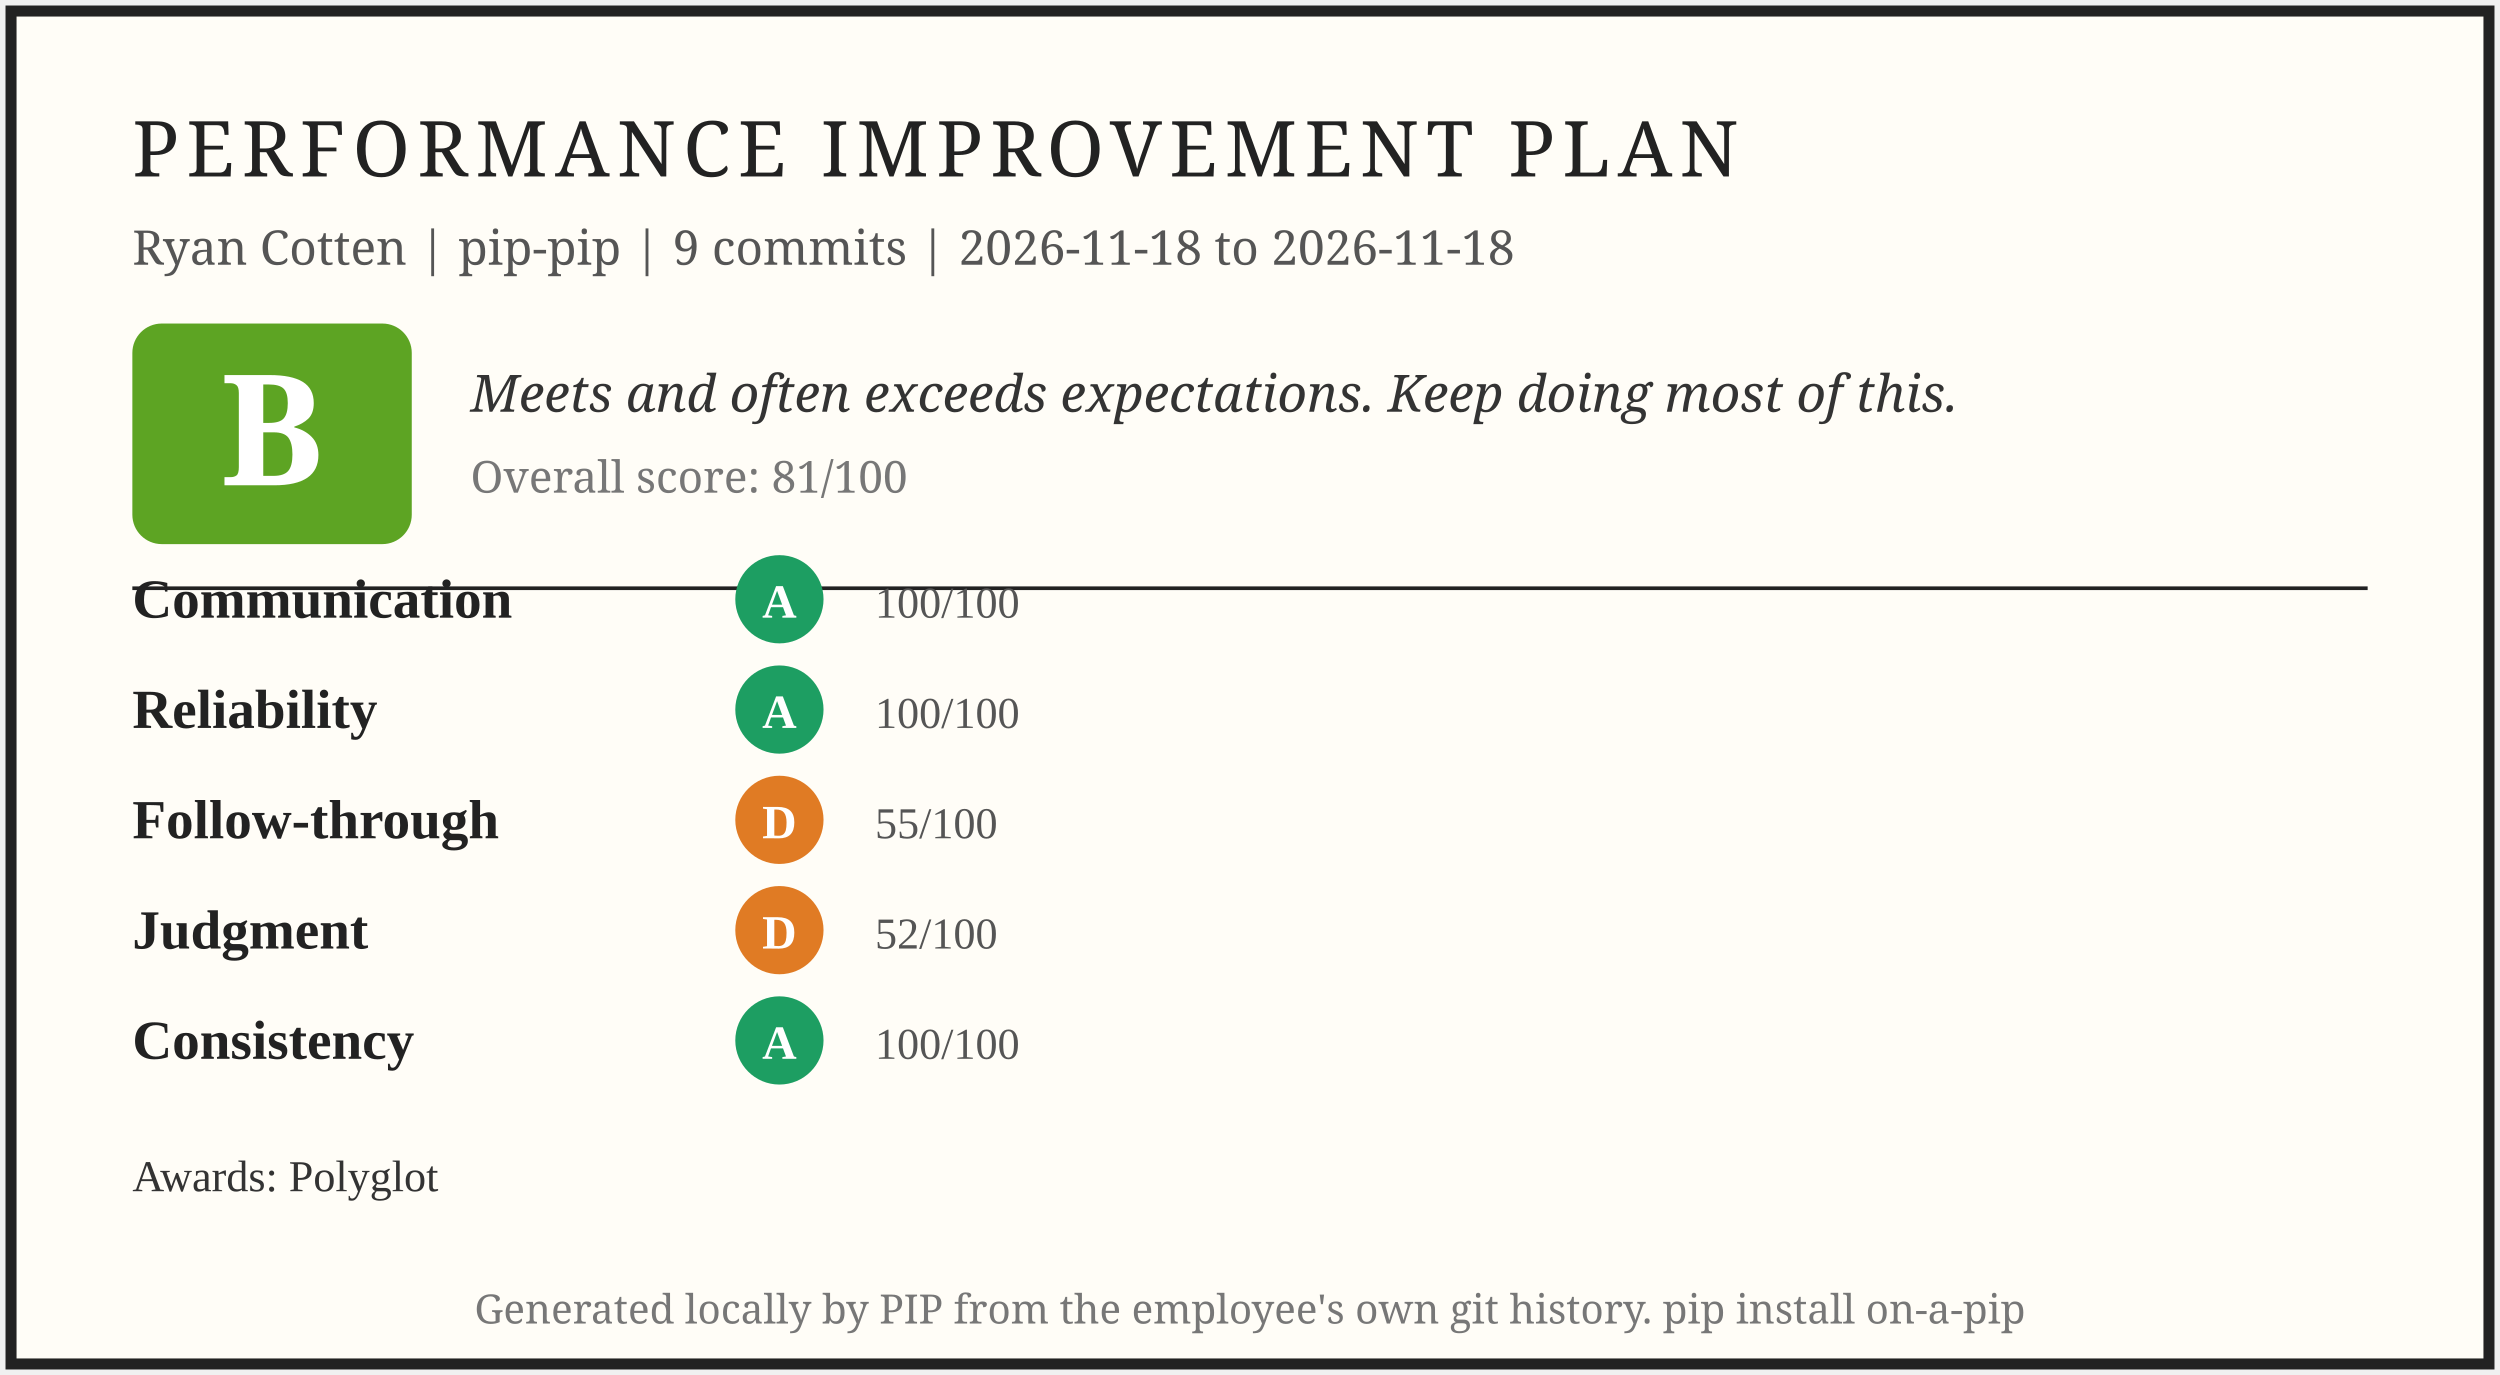
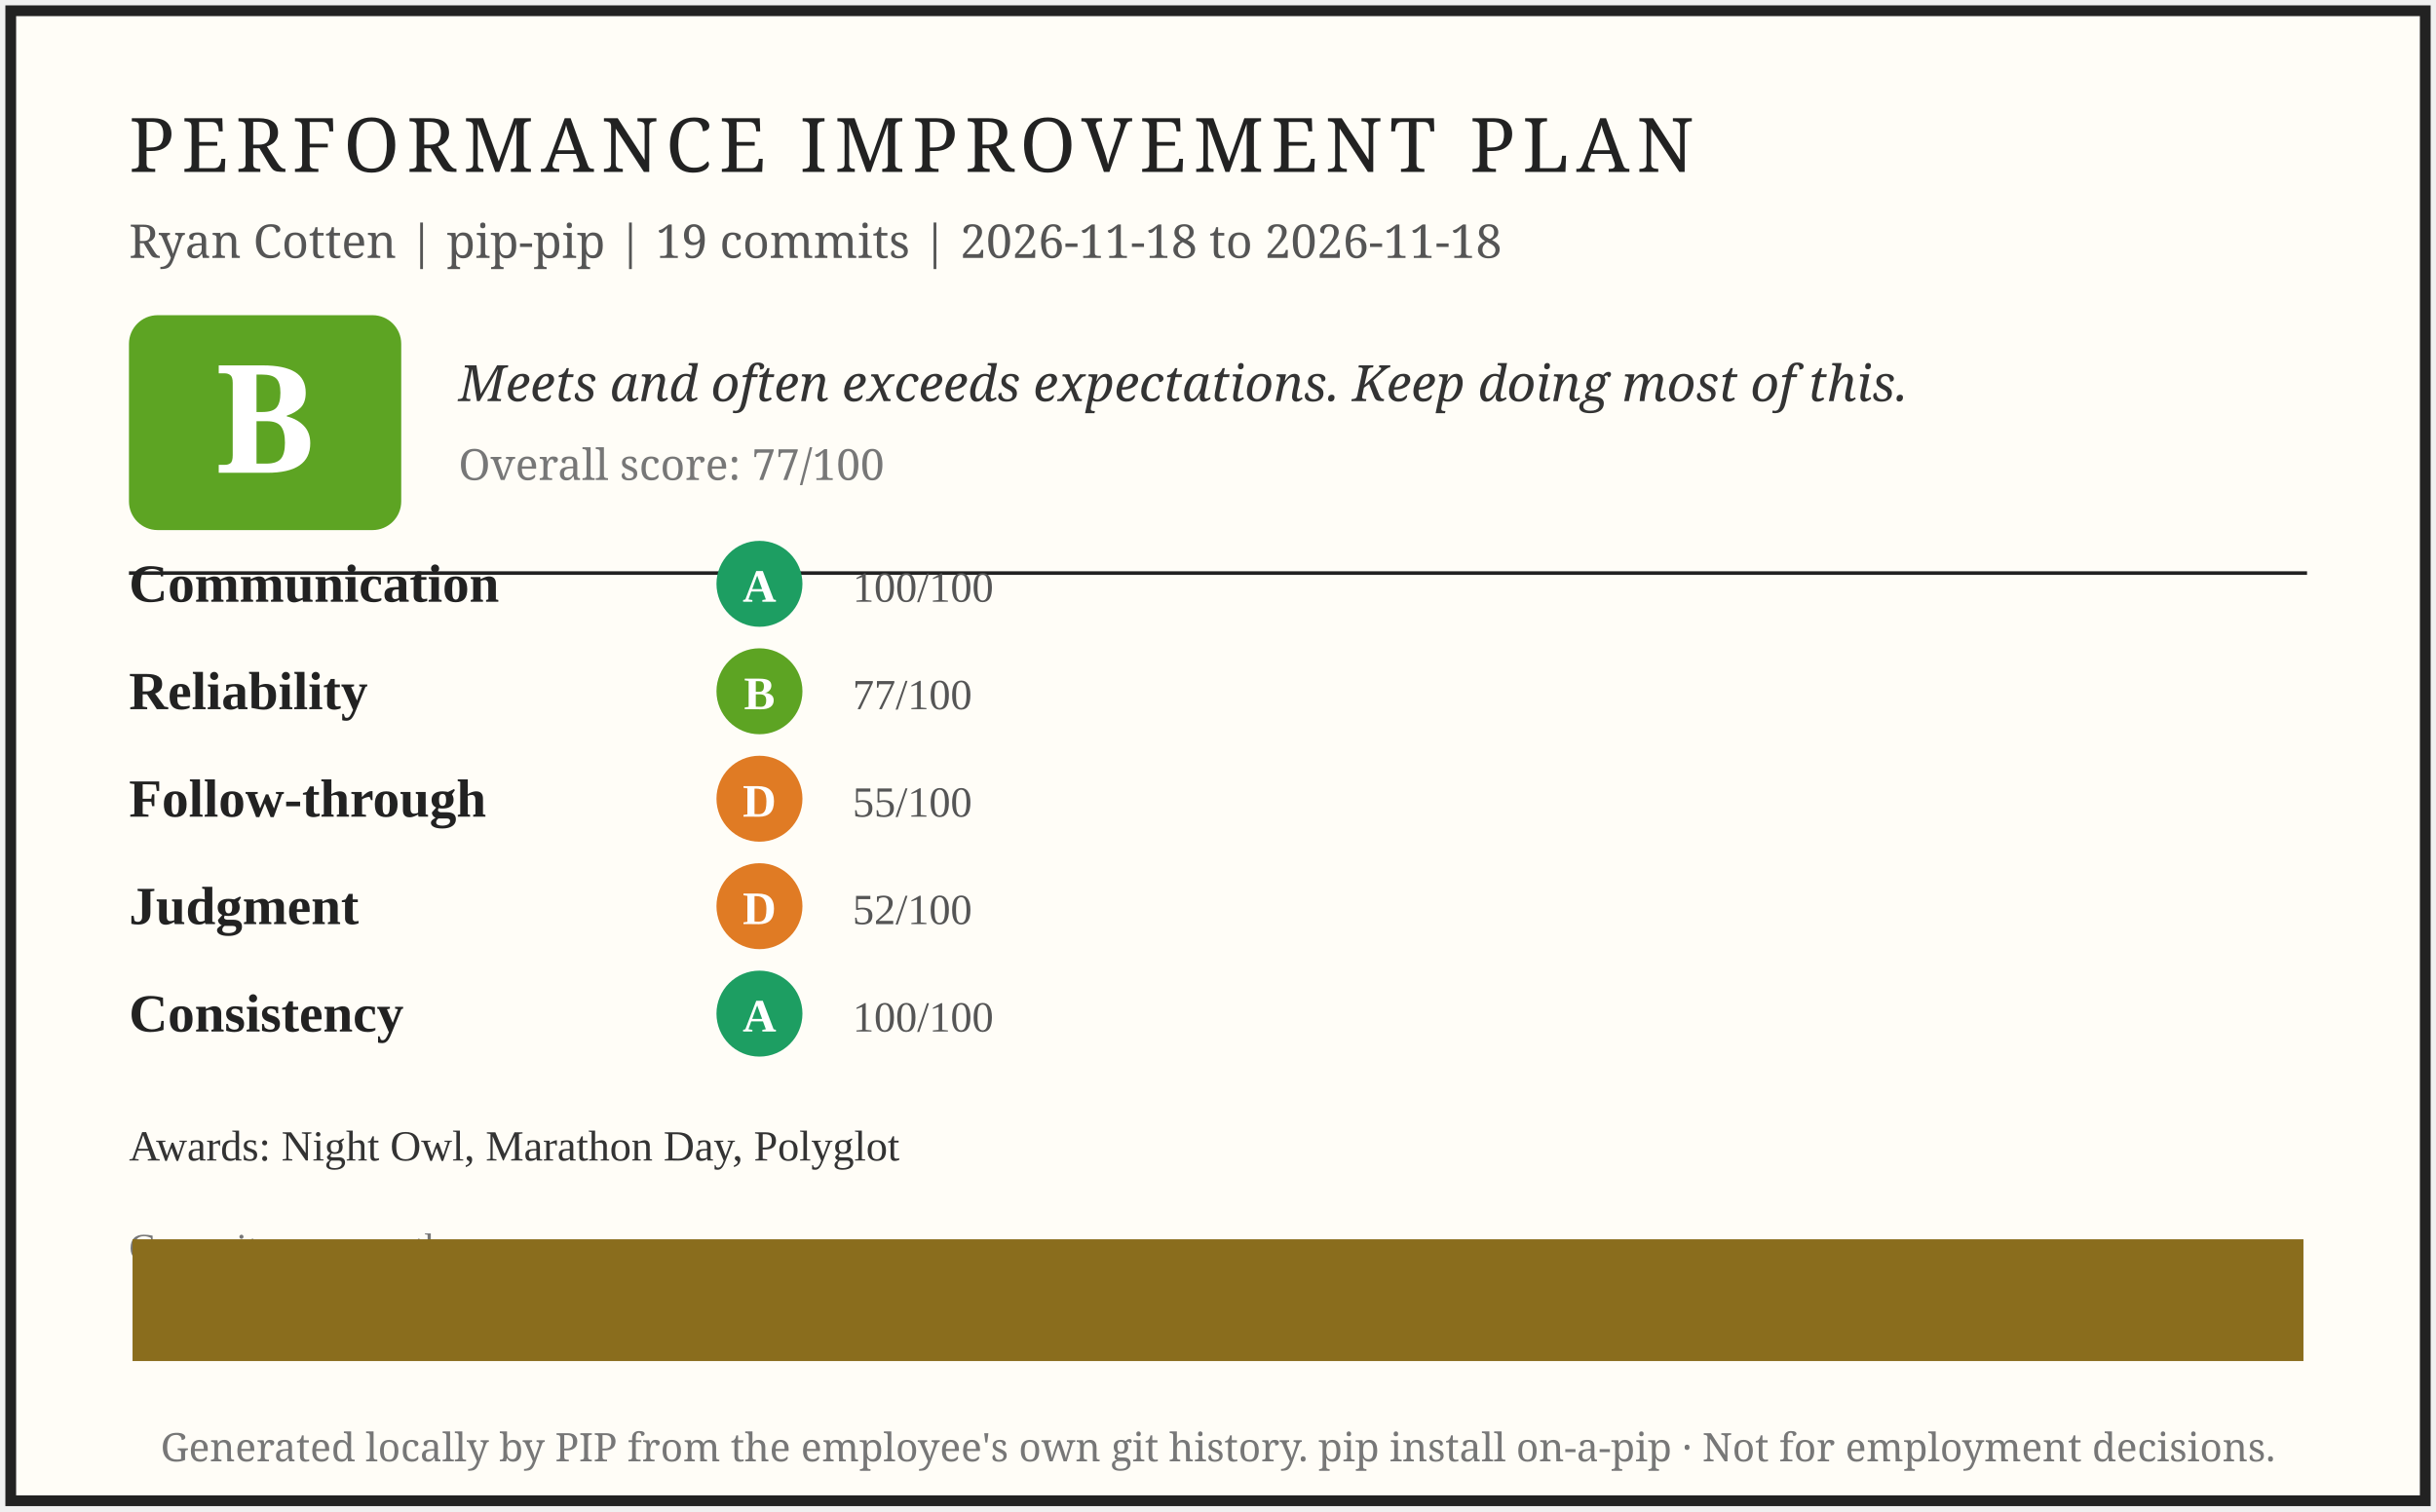
- <svg xmlns="http://www.w3.org/2000/svg" width="680" height="374" viewBox="0 0 680 374" role="img" aria-label="PIP report card for Ryan Cotten">
-   <rect x="3" y="3" width="674" height="368" fill="#fffdf7" stroke="#222" stroke-width="3" />
+ <svg xmlns="http://www.w3.org/2000/svg" width="680" height="422" viewBox="0 0 680 422" role="img" aria-label="PIP report card for Ryan Cotten">
+   <rect x="3" y="3" width="674" height="416" fill="#fffdf7" stroke="#222" stroke-width="3" />
  <text x="36" y="48" font-family="Georgia, serif" font-size="21" letter-spacing="2" fill="#222">PERFORMANCE IMPROVEMENT PLAN</text>
-   <text x="36" y="72" font-family="Georgia, serif" font-size="13" fill="#555">Ryan Cotten | pip-pip | 9 commits | 2026-11-18 to 2026-11-18</text>
+   <text x="36" y="72" font-family="Georgia, serif" font-size="13" fill="#555">Ryan Cotten | pip-pip | 19 commits | 2026-11-18 to 2026-11-18</text>
  <rect x="36" y="88" width="76" height="60" rx="8" fill="#5da423" />
  <text x="74" y="132" font-family="Georgia, serif" font-size="42" font-weight="bold" fill="#fff" text-anchor="middle">B</text>
  <text x="128" y="112" font-family="Georgia, serif" font-size="14" font-style="italic" fill="#333">Meets and often exceeds expectations. Keep doing most of this.</text>
-   <text x="128" y="134" font-family="Georgia, serif" font-size="12" fill="#777">Overall score: 81/100</text>
+   <text x="128" y="134" font-family="Georgia, serif" font-size="12" fill="#777">Overall score: 77/100</text>
  <line x1="36" y1="160" x2="644" y2="160" stroke="#222" stroke-width="1" />
  <text x="36" y="168" font-size="15" font-weight="bold" fill="#222">Communication</text>
  <circle cx="212" cy="163" r="12" fill="#1d9e62" />
  <text x="212" y="168" font-size="13" font-weight="bold" fill="#fff" text-anchor="middle">A</text>
  <text x="238" y="168" font-size="12" fill="#555">100/100</text>
  <text x="36" y="198" font-size="15" font-weight="bold" fill="#222">Reliability</text>
-   <circle cx="212" cy="193" r="12" fill="#1d9e62" />
-   <text x="212" y="198" font-size="13" font-weight="bold" fill="#fff" text-anchor="middle">A</text>
-   <text x="238" y="198" font-size="12" fill="#555">100/100</text>
+   <circle cx="212" cy="193" r="12" fill="#5da423" />
+   <text x="212" y="198" font-size="13" font-weight="bold" fill="#fff" text-anchor="middle">B</text>
+   <text x="238" y="198" font-size="12" fill="#555">77/100</text>
  <text x="36" y="228" font-size="15" font-weight="bold" fill="#222">Follow-through</text>
  <circle cx="212" cy="223" r="12" fill="#e07b24" />
  <text x="212" y="228" font-size="13" font-weight="bold" fill="#fff" text-anchor="middle">D</text>
  <text x="238" y="228" font-size="12" fill="#555">55/100</text>
  <text x="36" y="258" font-size="15" font-weight="bold" fill="#222">Judgment</text>
  <circle cx="212" cy="253" r="12" fill="#e07b24" />
  <text x="212" y="258" font-size="13" font-weight="bold" fill="#fff" text-anchor="middle">D</text>
  <text x="238" y="258" font-size="12" fill="#555">52/100</text>
  <text x="36" y="288" font-size="15" font-weight="bold" fill="#222">Consistency</text>
  <circle cx="212" cy="283" r="12" fill="#1d9e62" />
  <text x="212" y="288" font-size="13" font-weight="bold" fill="#fff" text-anchor="middle">A</text>
  <text x="238" y="288" font-size="12" fill="#555">100/100</text>
-   <text x="36" y="324" font-size="12" fill="#333">Awards: Polyglot</text>
-   <text x="340" y="360" font-family="Georgia, serif" font-size="11" fill="#777" text-anchor="middle">Generated locally by PIP from the employee's own git history. pip install on-a-pip</text>
+   <text x="36" y="324" font-size="12" fill="#333">Awards: Night Owl, Marathon Day, Polyglot</text>
+   <text x="36" y="352" font-size="11" fill="#777">Commits per month</text>
+   <rect x="37.0" y="346.0" width="606.0" height="34.0" fill="#8a6d1d" />
+   <text x="340" y="408" font-family="Georgia, serif" font-size="11" fill="#777" text-anchor="middle">Generated locally by PIP from the employee's own git history. pip install on-a-pip · Not for employment decisions.</text>
</svg>
